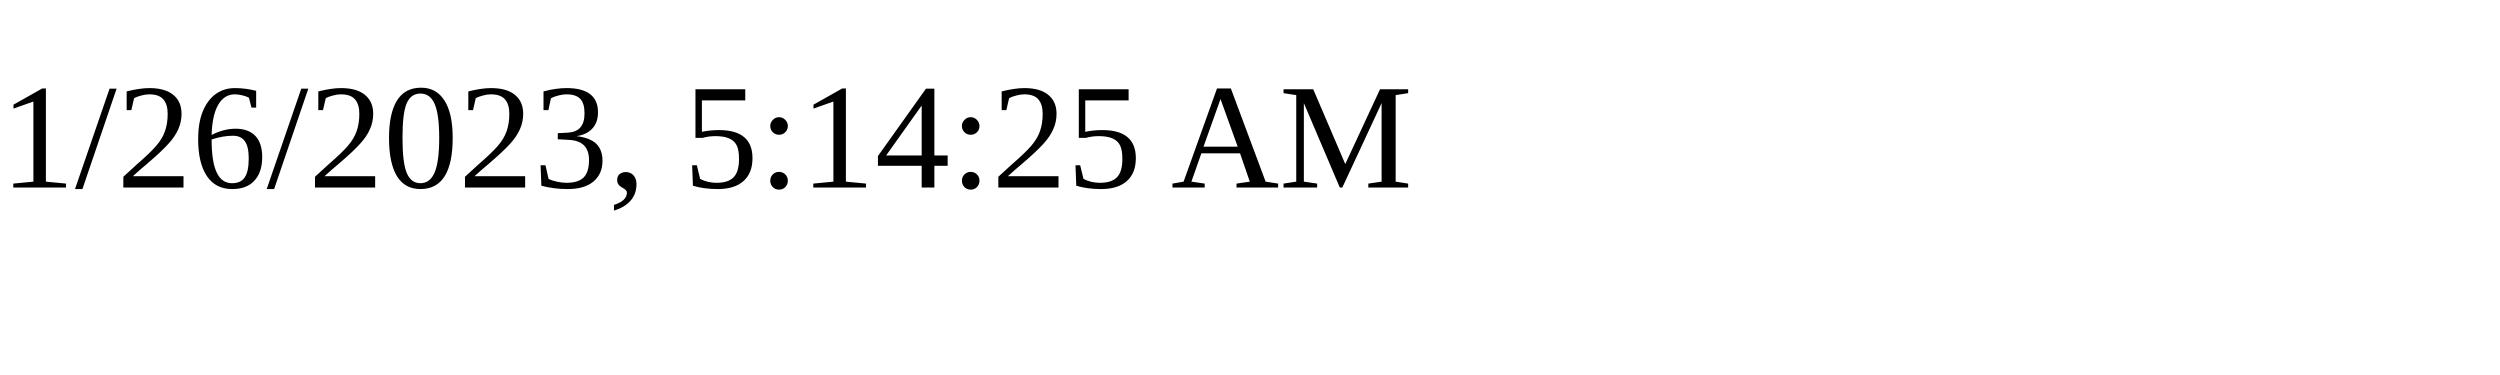
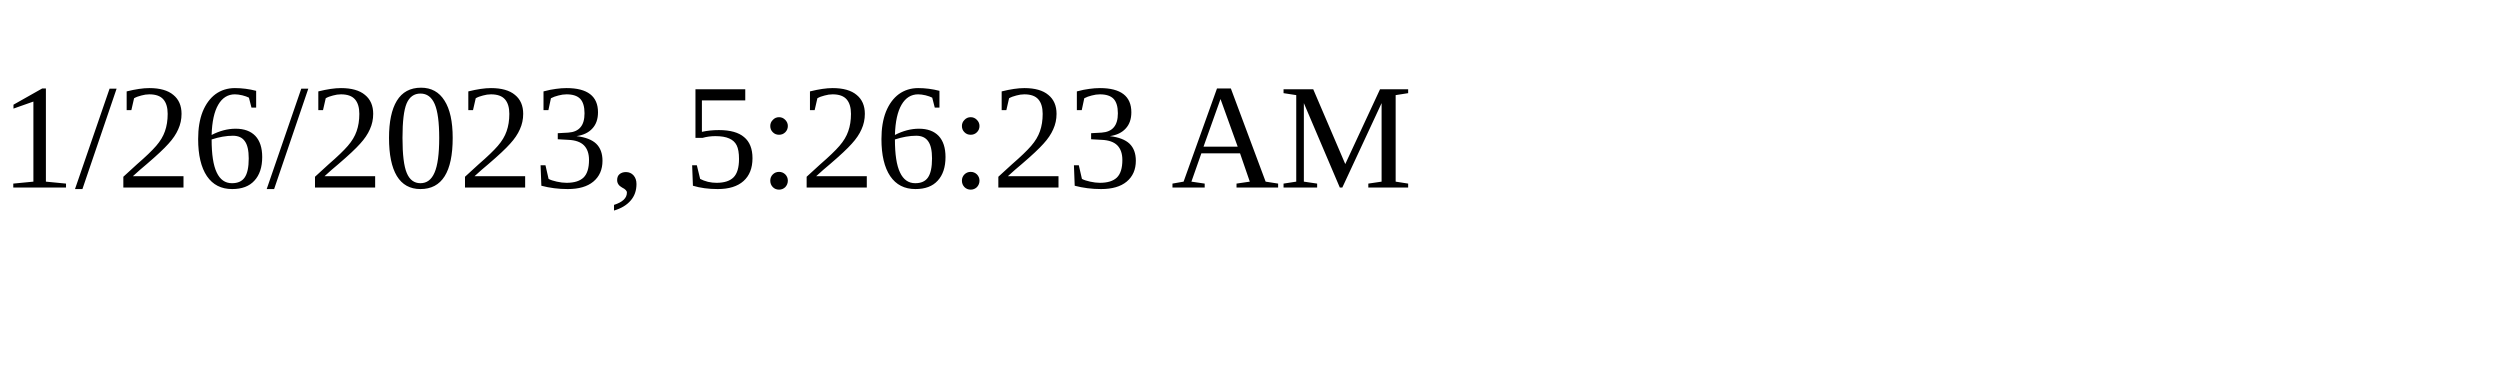
<svg xmlns="http://www.w3.org/2000/svg" height="30" width="200">
-   <text x="0" y="15">1/26/2023, 5:14:25 AM</text>
+   <text x="0" y="15">1/26/2023, 5:26:23 AM</text>
</svg>
